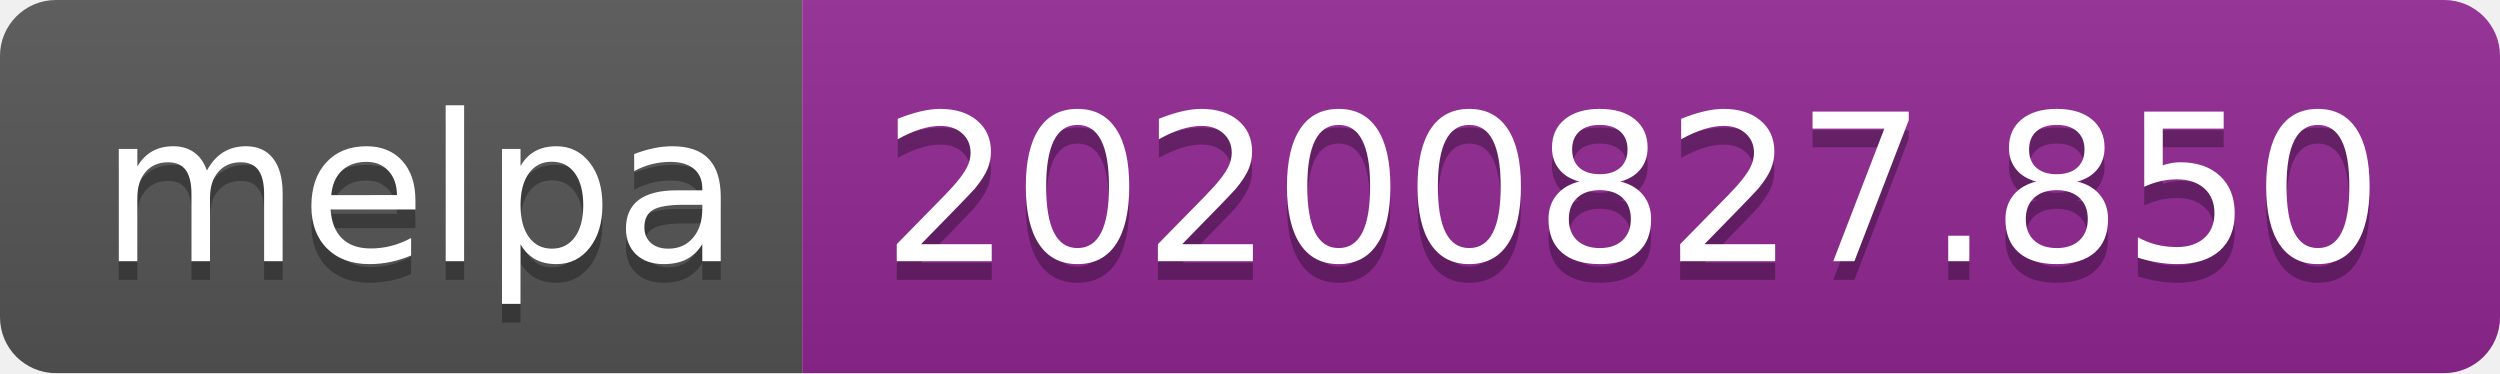
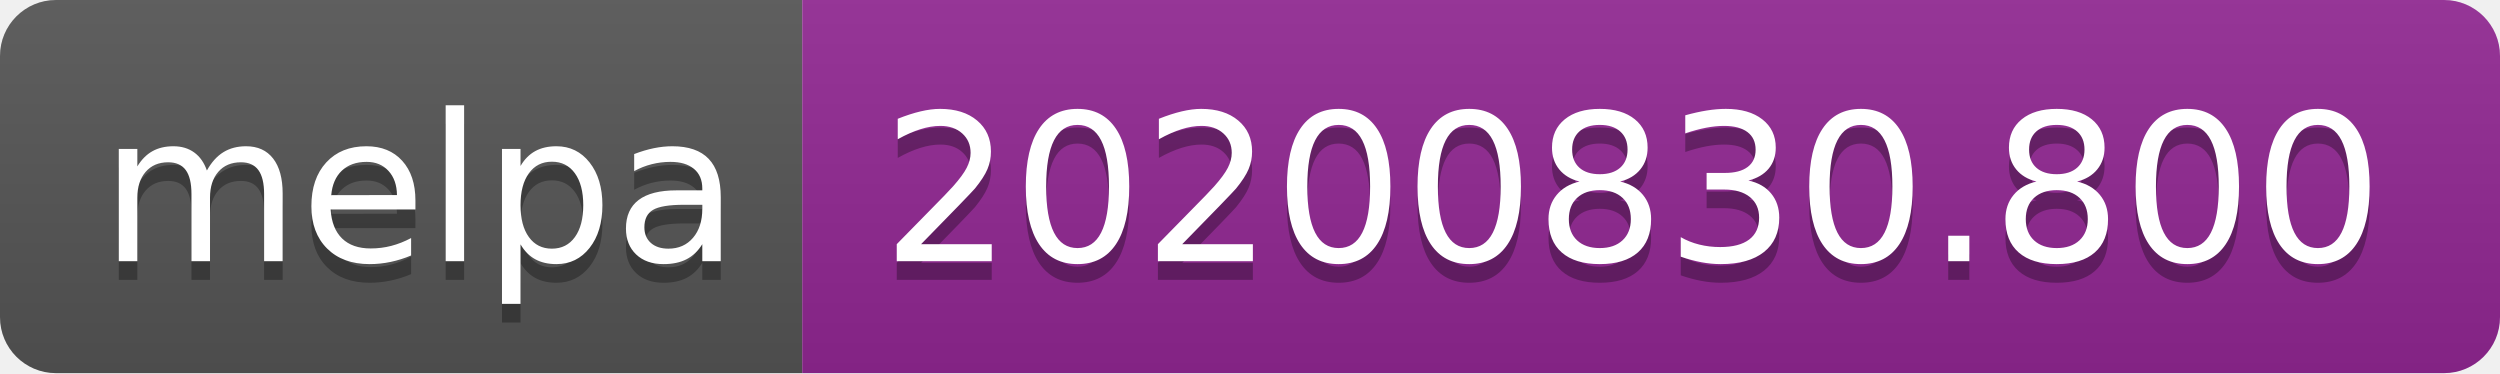
- <svg xmlns="http://www.w3.org/2000/svg" width="134" height="20" role="img" aria-label="melpa: 20200827.850">
+ <svg xmlns="http://www.w3.org/2000/svg" width="134" height="20" role="img" aria-label="melpa: 20200830.800">
  <linearGradient id="s" x2="0" y2="100%">
    <stop offset="0" stop-color="#bbb" stop-opacity=".1" />
    <stop offset="1" stop-opacity=".1" />
  </linearGradient>
  <clipPath id="r">
    <rect width="134" height="20" rx="3" fill="#fff" />
  </clipPath>
  <g clip-path="url(#r)">
    <rect width="43" height="20" fill="#555" />
    <rect x="43" width="91" height="20" fill="#922793" />
    <rect width="134" height="20" fill="url(#s)" />
  </g>
  <g fill="#fff" text-anchor="middle" font-family="Verdana,Geneva,DejaVu Sans,sans-serif" text-rendering="geometricPrecision" font-size="110">
    <text aria-hidden="true" x="225" y="150" fill="#010101" fill-opacity=".3" transform="scale(.1)" textLength="330">melpa</text>
    <text x="225" y="140" transform="scale(.1)" fill="#fff" textLength="330">melpa</text>
-     <text aria-hidden="true" x="875" y="150" fill="#010101" fill-opacity=".3" transform="scale(.1)" textLength="810">20200827.850</text>
-     <text x="875" y="140" transform="scale(.1)" fill="#fff" textLength="810">20200827.850</text>
+     <text aria-hidden="true" x="875" y="150" fill="#010101" fill-opacity=".3" transform="scale(.1)" textLength="810">20200830.800</text>
+     <text x="875" y="140" transform="scale(.1)" fill="#fff" textLength="810">20200830.800</text>
  </g>
</svg>
